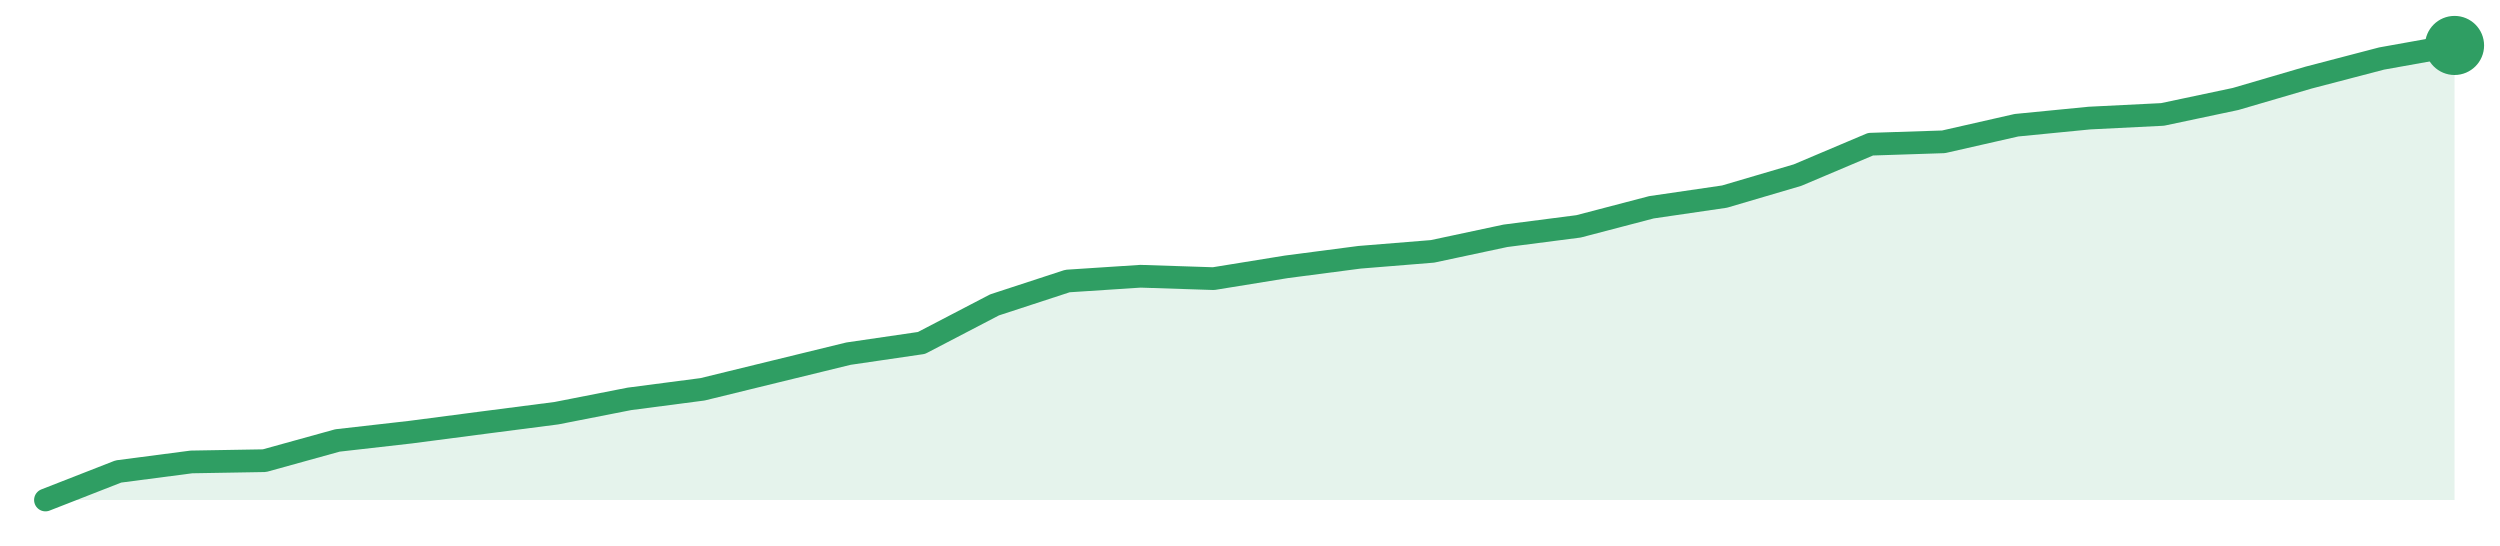
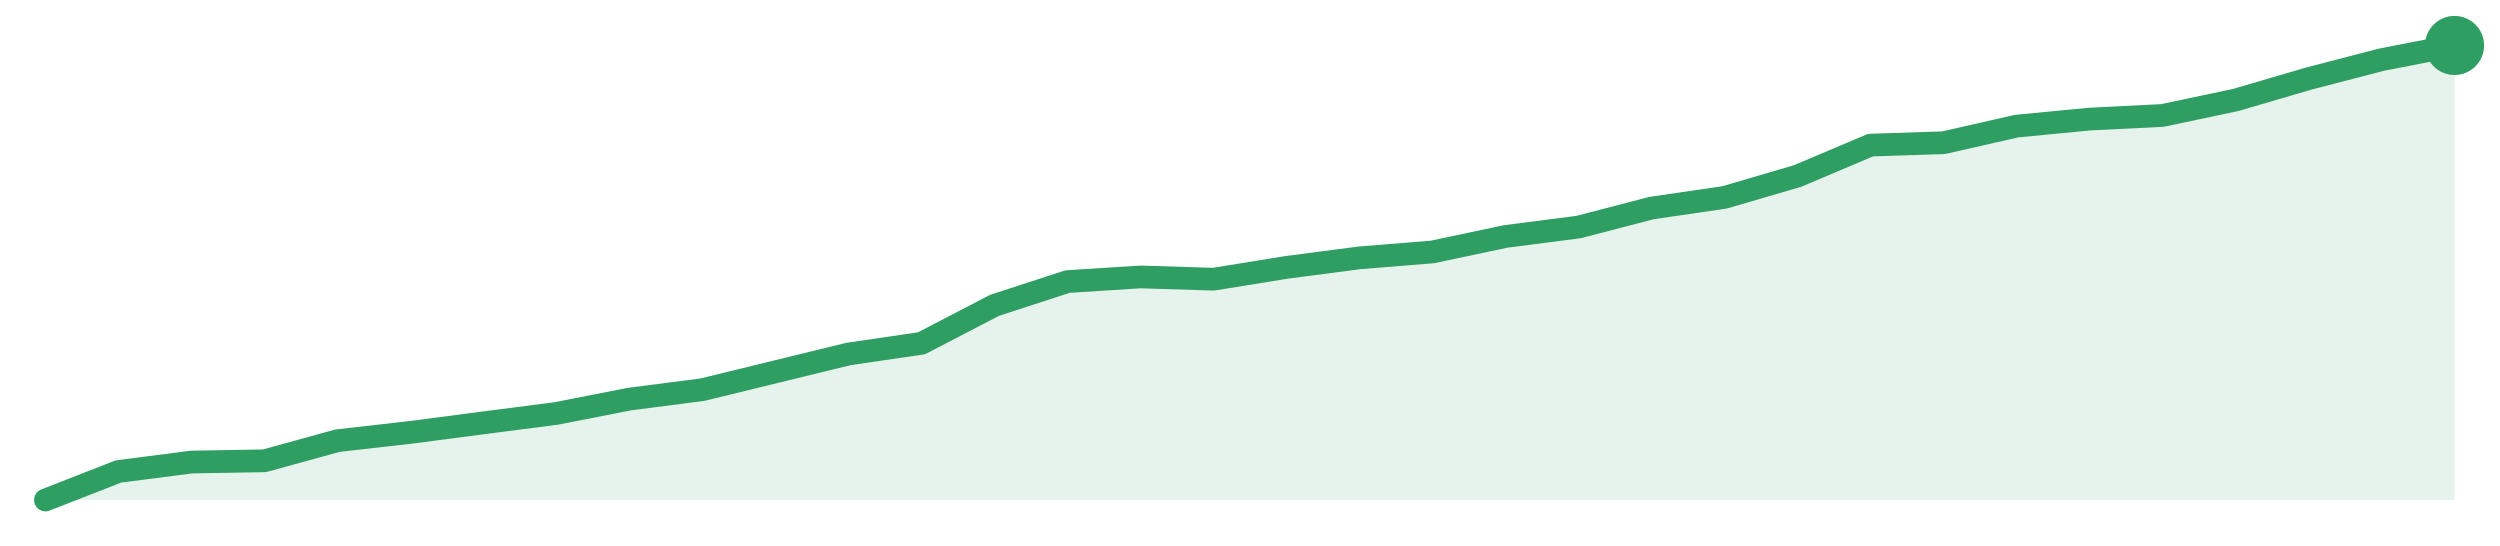
<svg xmlns="http://www.w3.org/2000/svg" width="220" height="48" viewBox="0 0 220 48" role="img" aria-label="trend">
-   <path d="M4.0,44.0 L4.0,44.0 L10.42,41.49 L16.85,40.65 L23.27,40.54 L29.7,38.76 L36.12,38.03 L42.55,37.19 L48.97,36.36 L55.39,35.1 L61.82,34.26 L68.24,32.69 L74.67,31.12 L81.09,30.18 L87.52,26.83 L93.94,24.73 L100.36,24.31 L106.79,24.52 L113.21,23.48 L119.64,22.64 L126.06,22.12 L132.48,20.75 L138.91,19.92 L145.33,18.24 L151.76,17.3 L158.18,15.41 L164.61,12.69 L171.03,12.48 L177.45,11.02 L183.88,10.39 L190.3,10.07 L196.73,8.71 L203.15,6.83 L209.58,5.15 L216.0,4.0 L216.0,44.0 Z" fill="#2f9e631f" />
-   <path d="M4.0,44.0 L10.42,41.49 L16.85,40.65 L23.27,40.54 L29.7,38.76 L36.12,38.03 L42.55,37.19 L48.97,36.36 L55.39,35.1 L61.82,34.26 L68.24,32.69 L74.67,31.12 L81.09,30.18 L87.52,26.83 L93.94,24.73 L100.36,24.31 L106.79,24.52 L113.21,23.48 L119.64,22.64 L126.06,22.12 L132.48,20.75 L138.91,19.92 L145.33,18.24 L151.76,17.3 L158.18,15.41 L164.61,12.69 L171.03,12.48 L177.45,11.02 L183.88,10.39 L190.3,10.07 L196.73,8.71 L203.15,6.83 L209.58,5.15 L216.0,4.0" fill="none" stroke="#2f9e63" stroke-width="2" stroke-linejoin="round" stroke-linecap="round" />
+   <path d="M4.0,44.0 L4.0,44.0 L10.42,41.49 L16.85,40.66 L23.27,40.55 L29.7,38.78 L36.12,38.05 L42.55,37.21 L48.97,36.38 L55.39,35.12 L61.82,34.29 L68.24,32.72 L74.67,31.15 L81.09,30.21 L87.52,26.87 L93.94,24.78 L100.36,24.37 L106.79,24.57 L113.21,23.53 L119.64,22.69 L126.06,22.17 L132.48,20.81 L138.91,19.98 L145.33,18.31 L151.76,17.37 L158.18,15.49 L164.61,12.77 L171.03,12.56 L177.45,11.1 L183.88,10.48 L190.3,10.16 L196.73,8.8 L203.15,6.92 L209.58,5.25 L216.0,4.0 L216.0,44.0 Z" fill="#2f9e631f" />
+   <path d="M4.0,44.0 L10.42,41.49 L16.85,40.66 L23.27,40.55 L29.7,38.78 L36.12,38.05 L42.55,37.21 L48.97,36.38 L55.39,35.12 L61.82,34.29 L68.24,32.72 L74.67,31.15 L81.09,30.21 L87.52,26.87 L93.94,24.78 L100.36,24.37 L106.79,24.57 L113.21,23.53 L119.64,22.69 L126.06,22.17 L132.48,20.81 L138.91,19.98 L145.33,18.31 L151.76,17.37 L158.18,15.49 L164.61,12.77 L171.03,12.56 L177.45,11.1 L183.88,10.48 L190.3,10.16 L196.73,8.8 L203.15,6.92 L209.58,5.25 L216.0,4.0" fill="none" stroke="#2f9e63" stroke-width="2" stroke-linejoin="round" stroke-linecap="round" />
  <circle cx="216.0" cy="4.0" r="2.6" fill="#2f9e63" />
</svg>
